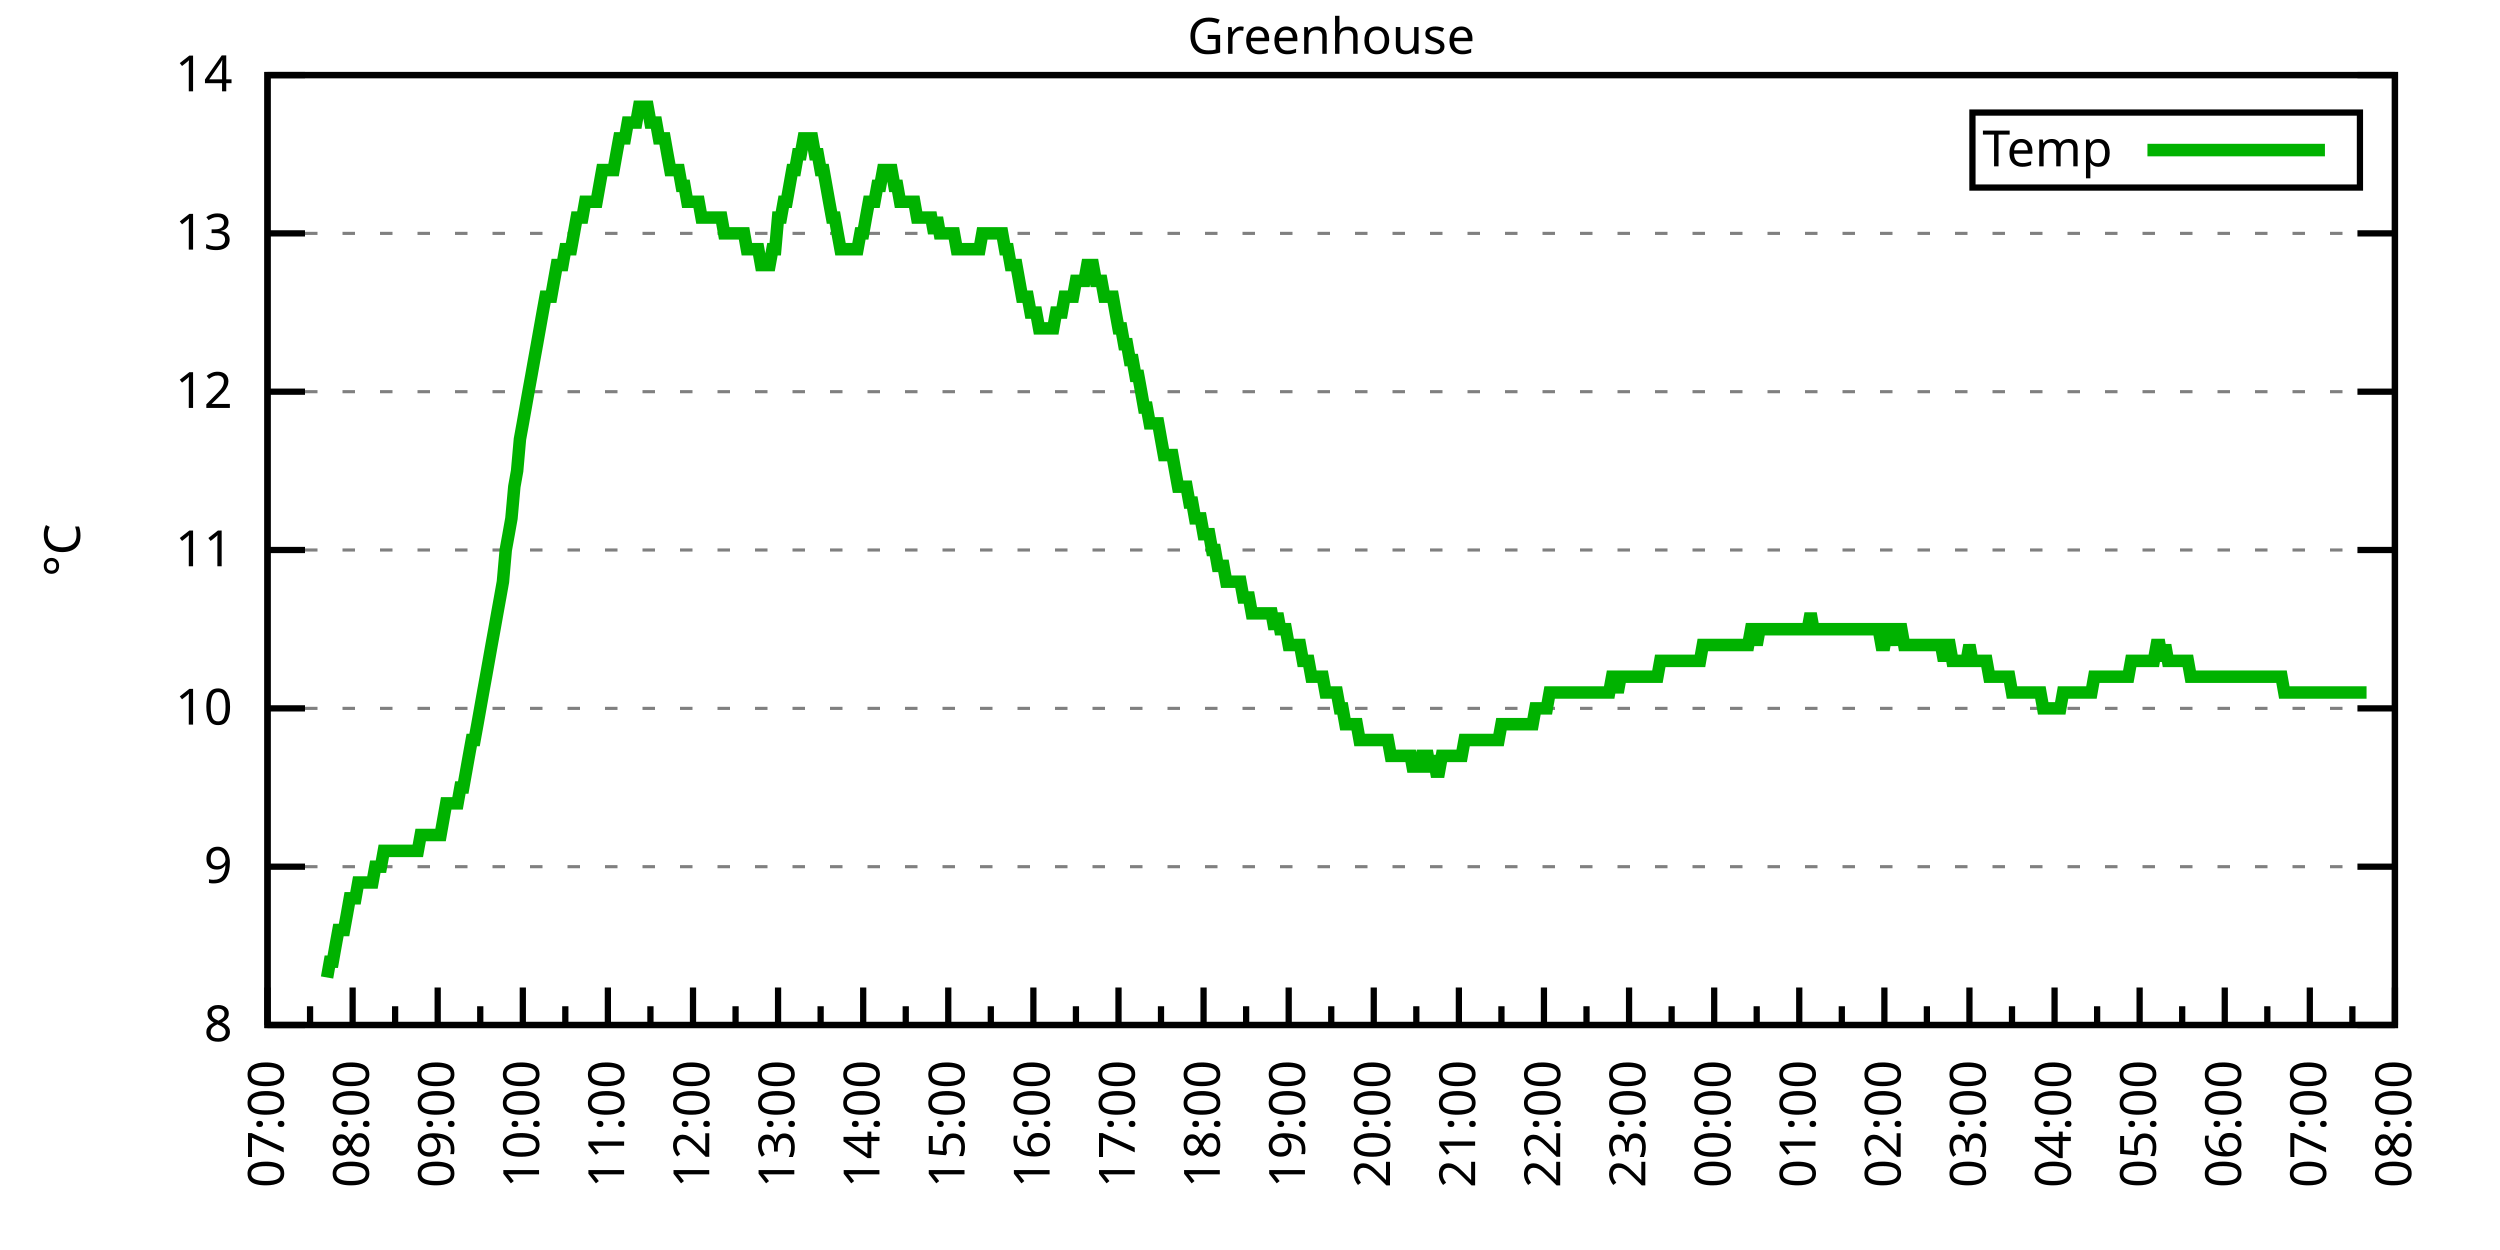
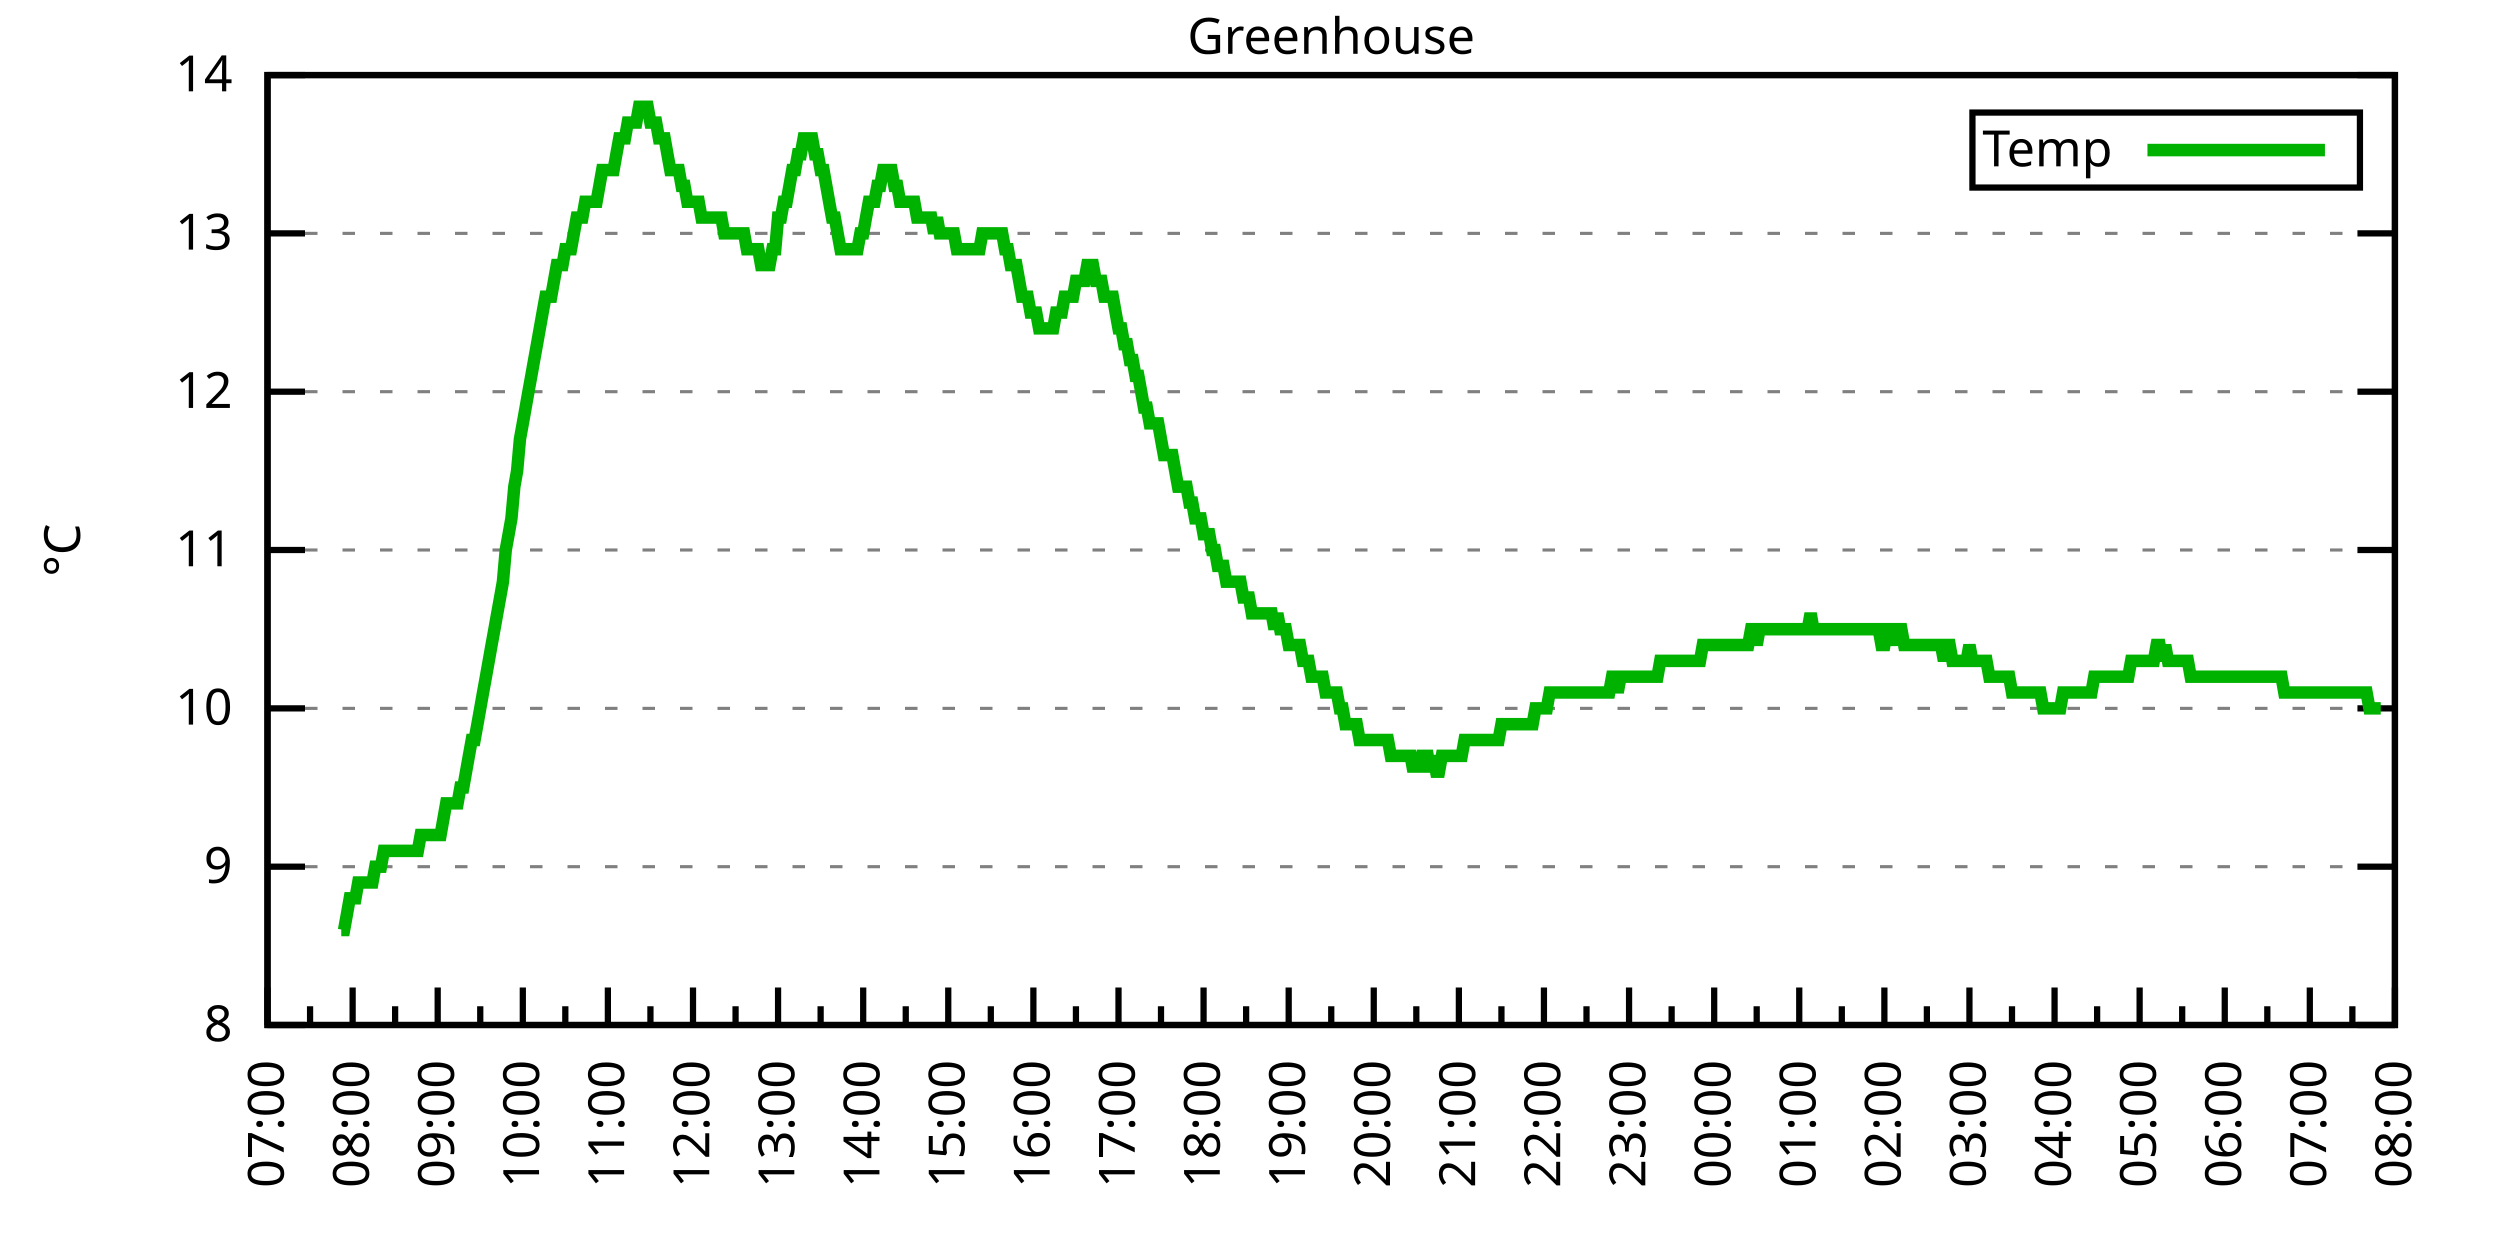
<svg xmlns="http://www.w3.org/2000/svg" xmlns:xlink="http://www.w3.org/1999/xlink" width="400" height="200" viewBox="0 0 400 200">
  <g id="gnuplot_canvas">
    <rect x="0" y="0" width="400" height="200" fill="none" />
    <defs>
      <circle id="gpDot" r="0.5" stroke-width="0.5" stroke="currentColor" />
      <path id="gpPt0" stroke-width="0.333" stroke="currentColor" d="M-1,0 h2 M0,-1 v2" />
      <path id="gpPt1" stroke-width="0.333" stroke="currentColor" d="M-1,-1 L1,1 M1,-1 L-1,1" />
      <path id="gpPt2" stroke-width="0.333" stroke="currentColor" d="M-1,0 L1,0 M0,-1 L0,1 M-1,-1 L1,1 M-1,1 L1,-1" />
      <rect id="gpPt3" stroke-width="0.333" stroke="currentColor" x="-1" y="-1" width="2" height="2" />
      <rect id="gpPt4" stroke-width="0.333" stroke="currentColor" fill="currentColor" x="-1" y="-1" width="2" height="2" />
      <circle id="gpPt5" stroke-width="0.333" stroke="currentColor" cx="0" cy="0" r="1" />
      <use xlink:href="#gpPt5" id="gpPt6" fill="currentColor" stroke="none" />
      <path id="gpPt7" stroke-width="0.333" stroke="currentColor" d="M0,-1.33 L-1.33,0.67 L1.33,0.67 z" />
      <use xlink:href="#gpPt7" id="gpPt8" fill="currentColor" stroke="none" />
      <use xlink:href="#gpPt7" id="gpPt9" stroke="currentColor" transform="rotate(180)" />
      <use xlink:href="#gpPt9" id="gpPt10" fill="currentColor" stroke="none" />
      <use xlink:href="#gpPt3" id="gpPt11" stroke="currentColor" transform="rotate(45)" />
      <use xlink:href="#gpPt11" id="gpPt12" fill="currentColor" stroke="none" />
      <path id="gpPt13" stroke-width="0.333" stroke="currentColor" d="M0,1.330 L1.265,0.411 L0.782,-1.067 L-0.782,-1.076 L-1.265,0.411 z" />
      <use xlink:href="#gpPt13" id="gpPt14" fill="currentColor" stroke="none" />
      <filter id="textbox" filterUnits="objectBoundingBox" x="0" y="0" height="1" width="1">
        <feFlood flood-color="white" flood-opacity="1" result="bgnd" />
        <feComposite in="SourceGraphic" in2="bgnd" operator="atop" />
      </filter>
      <filter id="greybox" filterUnits="objectBoundingBox" x="0" y="0" height="1" width="1">
        <feFlood flood-color="lightgrey" flood-opacity="1" result="grey" />
        <feComposite in="SourceGraphic" in2="grey" operator="atop" />
      </filter>
    </defs>
    <g fill="none" color="white" stroke="currentColor" stroke-width="1.00" stroke-linecap="butt" stroke-linejoin="miter">
</g>
    <g fill="none" color="black" stroke="currentColor" stroke-width="1.00" stroke-linecap="butt" stroke-linejoin="miter">
      <g stroke="none" shape-rendering="crispEdges">
        <polygon fill="rgb(255, 255, 255)" points="42.80,164.00 383.18,164.00 383.18,12.02 42.80,12.02 " />
      </g>
    </g>
    <g fill="none" color="black" stroke="currentColor" stroke-width="1.00" stroke-linecap="butt" stroke-linejoin="miter">
</g>
    <g fill="none" color="black" stroke="black" stroke-width="0.50" stroke-linecap="butt" stroke-linejoin="miter">
</g>
    <g fill="none" color="gray" stroke="currentColor" stroke-width="0.50" stroke-linecap="butt" stroke-linejoin="miter">
      <path stroke="gray" stroke-dasharray="2,4" class="gridline" d="M42.80,164.00 L383.19,164.00  " />
    </g>
    <g fill="none" color="gray" stroke="gray" stroke-width="1.00" stroke-linecap="butt" stroke-linejoin="miter">
</g>
    <g fill="none" color="black" stroke="currentColor" stroke-width="1.00" stroke-linecap="butt" stroke-linejoin="miter">
      <path stroke="black" d="M42.80,164.00 L48.80,164.00 M383.19,164.00 L377.19,164.00  " />
      <g transform="translate(37.20,166.60)" stroke="none" fill="black" font-family="Sans" font-size="8.00" text-anchor="end">
        <text>
          <tspan font-family="Sans"> 8</tspan>
        </text>
      </g>
    </g>
    <g fill="none" color="black" stroke="currentColor" stroke-width="1.00" stroke-linecap="butt" stroke-linejoin="miter">
</g>
    <g fill="none" color="black" stroke="black" stroke-width="0.50" stroke-linecap="butt" stroke-linejoin="miter">
</g>
    <g fill="none" color="gray" stroke="currentColor" stroke-width="0.50" stroke-linecap="butt" stroke-linejoin="miter">
      <path stroke="gray" stroke-dasharray="2,4" class="gridline" d="M42.80,138.67 L383.19,138.67  " />
    </g>
    <g fill="none" color="gray" stroke="gray" stroke-width="1.00" stroke-linecap="butt" stroke-linejoin="miter">
</g>
    <g fill="none" color="black" stroke="currentColor" stroke-width="1.00" stroke-linecap="butt" stroke-linejoin="miter">
      <path stroke="black" d="M42.80,138.67 L48.80,138.67 M383.19,138.67 L377.19,138.67  " />
      <g transform="translate(37.20,141.27)" stroke="none" fill="black" font-family="Sans" font-size="8.00" text-anchor="end">
        <text>
          <tspan font-family="Sans"> 9</tspan>
        </text>
      </g>
    </g>
    <g fill="none" color="black" stroke="currentColor" stroke-width="1.00" stroke-linecap="butt" stroke-linejoin="miter">
</g>
    <g fill="none" color="black" stroke="black" stroke-width="0.50" stroke-linecap="butt" stroke-linejoin="miter">
</g>
    <g fill="none" color="gray" stroke="currentColor" stroke-width="0.50" stroke-linecap="butt" stroke-linejoin="miter">
      <path stroke="gray" stroke-dasharray="2,4" class="gridline" d="M42.80,113.34 L383.19,113.34  " />
    </g>
    <g fill="none" color="gray" stroke="gray" stroke-width="1.00" stroke-linecap="butt" stroke-linejoin="miter">
</g>
    <g fill="none" color="black" stroke="currentColor" stroke-width="1.00" stroke-linecap="butt" stroke-linejoin="miter">
      <path stroke="black" d="M42.80,113.34 L48.80,113.34 M383.19,113.34 L377.19,113.34  " />
      <g transform="translate(37.20,115.94)" stroke="none" fill="black" font-family="Sans" font-size="8.00" text-anchor="end">
        <text>
          <tspan font-family="Sans"> 10</tspan>
        </text>
      </g>
    </g>
    <g fill="none" color="black" stroke="currentColor" stroke-width="1.00" stroke-linecap="butt" stroke-linejoin="miter">
</g>
    <g fill="none" color="black" stroke="black" stroke-width="0.50" stroke-linecap="butt" stroke-linejoin="miter">
</g>
    <g fill="none" color="gray" stroke="currentColor" stroke-width="0.50" stroke-linecap="butt" stroke-linejoin="miter">
      <path stroke="gray" stroke-dasharray="2,4" class="gridline" d="M42.80,88.00 L383.19,88.00  " />
    </g>
    <g fill="none" color="gray" stroke="gray" stroke-width="1.00" stroke-linecap="butt" stroke-linejoin="miter">
</g>
    <g fill="none" color="black" stroke="currentColor" stroke-width="1.00" stroke-linecap="butt" stroke-linejoin="miter">
      <path stroke="black" d="M42.80,88.00 L48.80,88.00 M383.19,88.00 L377.19,88.00  " />
      <g transform="translate(37.20,90.60)" stroke="none" fill="black" font-family="Sans" font-size="8.00" text-anchor="end">
        <text>
          <tspan font-family="Sans"> 11</tspan>
        </text>
      </g>
    </g>
    <g fill="none" color="black" stroke="currentColor" stroke-width="1.00" stroke-linecap="butt" stroke-linejoin="miter">
</g>
    <g fill="none" color="black" stroke="black" stroke-width="0.50" stroke-linecap="butt" stroke-linejoin="miter">
</g>
    <g fill="none" color="gray" stroke="currentColor" stroke-width="0.50" stroke-linecap="butt" stroke-linejoin="miter">
      <path stroke="gray" stroke-dasharray="2,4" class="gridline" d="M42.80,62.67 L383.19,62.67  " />
    </g>
    <g fill="none" color="gray" stroke="gray" stroke-width="1.00" stroke-linecap="butt" stroke-linejoin="miter">
</g>
    <g fill="none" color="black" stroke="currentColor" stroke-width="1.00" stroke-linecap="butt" stroke-linejoin="miter">
      <path stroke="black" d="M42.80,62.67 L48.80,62.67 M383.19,62.67 L377.19,62.67  " />
      <g transform="translate(37.20,65.27)" stroke="none" fill="black" font-family="Sans" font-size="8.00" text-anchor="end">
        <text>
          <tspan font-family="Sans"> 12</tspan>
        </text>
      </g>
    </g>
    <g fill="none" color="black" stroke="currentColor" stroke-width="1.00" stroke-linecap="butt" stroke-linejoin="miter">
</g>
    <g fill="none" color="black" stroke="black" stroke-width="0.50" stroke-linecap="butt" stroke-linejoin="miter">
</g>
    <g fill="none" color="gray" stroke="currentColor" stroke-width="0.50" stroke-linecap="butt" stroke-linejoin="miter">
      <path stroke="gray" stroke-dasharray="2,4" class="gridline" d="M42.80,37.34 L383.19,37.34  " />
    </g>
    <g fill="none" color="gray" stroke="gray" stroke-width="1.00" stroke-linecap="butt" stroke-linejoin="miter">
</g>
    <g fill="none" color="black" stroke="currentColor" stroke-width="1.00" stroke-linecap="butt" stroke-linejoin="miter">
      <path stroke="black" d="M42.80,37.34 L48.80,37.34 M383.19,37.34 L377.19,37.34  " />
      <g transform="translate(37.20,39.94)" stroke="none" fill="black" font-family="Sans" font-size="8.00" text-anchor="end">
        <text>
          <tspan font-family="Sans"> 13</tspan>
        </text>
      </g>
    </g>
    <g fill="none" color="black" stroke="currentColor" stroke-width="1.00" stroke-linecap="butt" stroke-linejoin="miter">
</g>
    <g fill="none" color="black" stroke="black" stroke-width="0.50" stroke-linecap="butt" stroke-linejoin="miter">
</g>
    <g fill="none" color="gray" stroke="currentColor" stroke-width="0.50" stroke-linecap="butt" stroke-linejoin="miter">
      <path stroke="gray" stroke-dasharray="2,4" class="gridline" d="M42.80,12.01 L383.19,12.01  " />
    </g>
    <g fill="none" color="gray" stroke="gray" stroke-width="1.00" stroke-linecap="butt" stroke-linejoin="miter">
</g>
    <g fill="none" color="black" stroke="currentColor" stroke-width="1.00" stroke-linecap="butt" stroke-linejoin="miter">
      <path stroke="black" d="M42.80,12.01 L48.80,12.01 M383.19,12.01 L377.19,12.01  " />
      <g transform="translate(37.20,14.61)" stroke="none" fill="black" font-family="Sans" font-size="8.00" text-anchor="end">
        <text>
          <tspan font-family="Sans"> 14</tspan>
        </text>
      </g>
    </g>
    <g fill="none" color="black" stroke="currentColor" stroke-width="1.00" stroke-linecap="butt" stroke-linejoin="miter">
      <path stroke="black" d="M42.80,164.00 L42.80,158.00  " />
      <g transform="translate(45.40,169.60) rotate(270)" stroke="none" fill="black" font-family="Sans" font-size="8.00" text-anchor="end">
        <text>
          <tspan font-family="Sans">07:00</tspan>
        </text>
      </g>
    </g>
    <g fill="none" color="black" stroke="currentColor" stroke-width="1.00" stroke-linecap="butt" stroke-linejoin="miter">
      <path stroke="black" d="M49.61,164.00 L49.61,161.00 M56.42,164.00 L56.42,158.00  " />
      <g transform="translate(59.02,169.60) rotate(270)" stroke="none" fill="black" font-family="Sans" font-size="8.00" text-anchor="end">
        <text>
          <tspan font-family="Sans">08:00</tspan>
        </text>
      </g>
    </g>
    <g fill="none" color="black" stroke="currentColor" stroke-width="1.00" stroke-linecap="butt" stroke-linejoin="miter">
      <path stroke="black" d="M63.22,164.00 L63.22,161.00 M70.03,164.00 L70.03,158.00  " />
      <g transform="translate(72.63,169.60) rotate(270)" stroke="none" fill="black" font-family="Sans" font-size="8.00" text-anchor="end">
        <text>
          <tspan font-family="Sans">09:00</tspan>
        </text>
      </g>
    </g>
    <g fill="none" color="black" stroke="currentColor" stroke-width="1.00" stroke-linecap="butt" stroke-linejoin="miter">
      <path stroke="black" d="M76.84,164.00 L76.84,161.00 M83.65,164.00 L83.65,158.00  " />
      <g transform="translate(86.25,169.60) rotate(270)" stroke="none" fill="black" font-family="Sans" font-size="8.00" text-anchor="end">
        <text>
          <tspan font-family="Sans">10:00</tspan>
        </text>
      </g>
    </g>
    <g fill="none" color="black" stroke="currentColor" stroke-width="1.00" stroke-linecap="butt" stroke-linejoin="miter">
      <path stroke="black" d="M90.45,164.00 L90.45,161.00 M97.26,164.00 L97.26,158.00  " />
      <g transform="translate(99.86,169.60) rotate(270)" stroke="none" fill="black" font-family="Sans" font-size="8.00" text-anchor="end">
        <text>
          <tspan font-family="Sans">11:00</tspan>
        </text>
      </g>
    </g>
    <g fill="none" color="black" stroke="currentColor" stroke-width="1.00" stroke-linecap="butt" stroke-linejoin="miter">
      <path stroke="black" d="M104.07,164.00 L104.07,161.00 M110.88,164.00 L110.88,158.00  " />
      <g transform="translate(113.48,169.60) rotate(270)" stroke="none" fill="black" font-family="Sans" font-size="8.00" text-anchor="end">
        <text>
          <tspan font-family="Sans">12:00</tspan>
        </text>
      </g>
    </g>
    <g fill="none" color="black" stroke="currentColor" stroke-width="1.00" stroke-linecap="butt" stroke-linejoin="miter">
      <path stroke="black" d="M117.69,164.00 L117.69,161.00 M124.49,164.00 L124.49,158.00  " />
      <g transform="translate(127.09,169.60) rotate(270)" stroke="none" fill="black" font-family="Sans" font-size="8.00" text-anchor="end">
        <text>
          <tspan font-family="Sans">13:00</tspan>
        </text>
      </g>
    </g>
    <g fill="none" color="black" stroke="currentColor" stroke-width="1.00" stroke-linecap="butt" stroke-linejoin="miter">
      <path stroke="black" d="M131.30,164.00 L131.30,161.00 M138.11,164.00 L138.11,158.00  " />
      <g transform="translate(140.71,169.60) rotate(270)" stroke="none" fill="black" font-family="Sans" font-size="8.00" text-anchor="end">
        <text>
          <tspan font-family="Sans">14:00</tspan>
        </text>
      </g>
    </g>
    <g fill="none" color="black" stroke="currentColor" stroke-width="1.00" stroke-linecap="butt" stroke-linejoin="miter">
      <path stroke="black" d="M144.92,164.00 L144.92,161.00 M151.72,164.00 L151.72,158.00  " />
      <g transform="translate(154.32,169.60) rotate(270)" stroke="none" fill="black" font-family="Sans" font-size="8.00" text-anchor="end">
        <text>
          <tspan font-family="Sans">15:00</tspan>
        </text>
      </g>
    </g>
    <g fill="none" color="black" stroke="currentColor" stroke-width="1.00" stroke-linecap="butt" stroke-linejoin="miter">
      <path stroke="black" d="M158.53,164.00 L158.53,161.00 M165.34,164.00 L165.34,158.00  " />
      <g transform="translate(167.94,169.60) rotate(270)" stroke="none" fill="black" font-family="Sans" font-size="8.00" text-anchor="end">
        <text>
          <tspan font-family="Sans">16:00</tspan>
        </text>
      </g>
    </g>
    <g fill="none" color="black" stroke="currentColor" stroke-width="1.00" stroke-linecap="butt" stroke-linejoin="miter">
      <path stroke="black" d="M172.15,164.00 L172.15,161.00 M178.96,164.00 L178.96,158.00  " />
      <g transform="translate(181.56,169.60) rotate(270)" stroke="none" fill="black" font-family="Sans" font-size="8.00" text-anchor="end">
        <text>
          <tspan font-family="Sans">17:00</tspan>
        </text>
      </g>
    </g>
    <g fill="none" color="black" stroke="currentColor" stroke-width="1.00" stroke-linecap="butt" stroke-linejoin="miter">
      <path stroke="black" d="M185.76,164.00 L185.76,161.00 M192.57,164.00 L192.57,158.00  " />
      <g transform="translate(195.17,169.60) rotate(270)" stroke="none" fill="black" font-family="Sans" font-size="8.00" text-anchor="end">
        <text>
          <tspan font-family="Sans">18:00</tspan>
        </text>
      </g>
    </g>
    <g fill="none" color="black" stroke="currentColor" stroke-width="1.00" stroke-linecap="butt" stroke-linejoin="miter">
      <path stroke="black" d="M199.38,164.00 L199.38,161.00 M206.19,164.00 L206.19,158.00  " />
      <g transform="translate(208.79,169.60) rotate(270)" stroke="none" fill="black" font-family="Sans" font-size="8.00" text-anchor="end">
        <text>
          <tspan font-family="Sans">19:00</tspan>
        </text>
      </g>
    </g>
    <g fill="none" color="black" stroke="currentColor" stroke-width="1.00" stroke-linecap="butt" stroke-linejoin="miter">
      <path stroke="black" d="M213.00,164.00 L213.00,161.00 M219.80,164.00 L219.80,158.00  " />
      <g transform="translate(222.40,169.60) rotate(270)" stroke="none" fill="black" font-family="Sans" font-size="8.00" text-anchor="end">
        <text>
          <tspan font-family="Sans">20:00</tspan>
        </text>
      </g>
    </g>
    <g fill="none" color="black" stroke="currentColor" stroke-width="1.00" stroke-linecap="butt" stroke-linejoin="miter">
      <path stroke="black" d="M226.61,164.00 L226.61,161.00 M233.42,164.00 L233.42,158.00  " />
      <g transform="translate(236.02,169.60) rotate(270)" stroke="none" fill="black" font-family="Sans" font-size="8.00" text-anchor="end">
        <text>
          <tspan font-family="Sans">21:00</tspan>
        </text>
      </g>
    </g>
    <g fill="none" color="black" stroke="currentColor" stroke-width="1.00" stroke-linecap="butt" stroke-linejoin="miter">
      <path stroke="black" d="M240.23,164.00 L240.23,161.00 M247.03,164.00 L247.03,158.00  " />
      <g transform="translate(249.63,169.60) rotate(270)" stroke="none" fill="black" font-family="Sans" font-size="8.00" text-anchor="end">
        <text>
          <tspan font-family="Sans">22:00</tspan>
        </text>
      </g>
    </g>
    <g fill="none" color="black" stroke="currentColor" stroke-width="1.00" stroke-linecap="butt" stroke-linejoin="miter">
      <path stroke="black" d="M253.84,164.00 L253.84,161.00 M260.65,164.00 L260.65,158.00  " />
      <g transform="translate(263.25,169.60) rotate(270)" stroke="none" fill="black" font-family="Sans" font-size="8.00" text-anchor="end">
        <text>
          <tspan font-family="Sans">23:00</tspan>
        </text>
      </g>
    </g>
    <g fill="none" color="black" stroke="currentColor" stroke-width="1.00" stroke-linecap="butt" stroke-linejoin="miter">
      <path stroke="black" d="M267.46,164.00 L267.46,161.00 M274.27,164.00 L274.27,158.00  " />
      <g transform="translate(276.87,169.60) rotate(270)" stroke="none" fill="black" font-family="Sans" font-size="8.00" text-anchor="end">
        <text>
          <tspan font-family="Sans">00:00</tspan>
        </text>
      </g>
    </g>
    <g fill="none" color="black" stroke="currentColor" stroke-width="1.00" stroke-linecap="butt" stroke-linejoin="miter">
      <path stroke="black" d="M281.07,164.00 L281.07,161.00 M287.88,164.00 L287.88,158.00  " />
      <g transform="translate(290.48,169.60) rotate(270)" stroke="none" fill="black" font-family="Sans" font-size="8.00" text-anchor="end">
        <text>
          <tspan font-family="Sans">01:00</tspan>
        </text>
      </g>
    </g>
    <g fill="none" color="black" stroke="currentColor" stroke-width="1.00" stroke-linecap="butt" stroke-linejoin="miter">
      <path stroke="black" d="M294.69,164.00 L294.69,161.00 M301.50,164.00 L301.50,158.00  " />
      <g transform="translate(304.10,169.60) rotate(270)" stroke="none" fill="black" font-family="Sans" font-size="8.00" text-anchor="end">
        <text>
          <tspan font-family="Sans">02:00</tspan>
        </text>
      </g>
    </g>
    <g fill="none" color="black" stroke="currentColor" stroke-width="1.00" stroke-linecap="butt" stroke-linejoin="miter">
      <path stroke="black" d="M308.30,164.00 L308.30,161.00 M315.11,164.00 L315.11,158.00  " />
      <g transform="translate(317.71,169.60) rotate(270)" stroke="none" fill="black" font-family="Sans" font-size="8.00" text-anchor="end">
        <text>
          <tspan font-family="Sans">03:00</tspan>
        </text>
      </g>
    </g>
    <g fill="none" color="black" stroke="currentColor" stroke-width="1.00" stroke-linecap="butt" stroke-linejoin="miter">
      <path stroke="black" d="M321.92,164.00 L321.92,161.00 M328.73,164.00 L328.73,158.00  " />
      <g transform="translate(331.33,169.60) rotate(270)" stroke="none" fill="black" font-family="Sans" font-size="8.00" text-anchor="end">
        <text>
          <tspan font-family="Sans">04:00</tspan>
        </text>
      </g>
    </g>
    <g fill="none" color="black" stroke="currentColor" stroke-width="1.00" stroke-linecap="butt" stroke-linejoin="miter">
      <path stroke="black" d="M335.54,164.00 L335.54,161.00 M342.34,164.00 L342.34,158.00  " />
      <g transform="translate(344.94,169.60) rotate(270)" stroke="none" fill="black" font-family="Sans" font-size="8.00" text-anchor="end">
        <text>
          <tspan font-family="Sans">05:00</tspan>
        </text>
      </g>
    </g>
    <g fill="none" color="black" stroke="currentColor" stroke-width="1.00" stroke-linecap="butt" stroke-linejoin="miter">
      <path stroke="black" d="M349.15,164.00 L349.15,161.00 M355.96,164.00 L355.96,158.00  " />
      <g transform="translate(358.56,169.60) rotate(270)" stroke="none" fill="black" font-family="Sans" font-size="8.00" text-anchor="end">
        <text>
          <tspan font-family="Sans">06:00</tspan>
        </text>
      </g>
    </g>
    <g fill="none" color="black" stroke="currentColor" stroke-width="1.00" stroke-linecap="butt" stroke-linejoin="miter">
      <path stroke="black" d="M362.77,164.00 L362.77,161.00 M369.57,164.00 L369.57,158.00  " />
      <g transform="translate(372.17,169.60) rotate(270)" stroke="none" fill="black" font-family="Sans" font-size="8.00" text-anchor="end">
        <text>
          <tspan font-family="Sans">07:00</tspan>
        </text>
      </g>
    </g>
    <g fill="none" color="black" stroke="currentColor" stroke-width="1.00" stroke-linecap="butt" stroke-linejoin="miter">
      <path stroke="black" d="M376.38,164.00 L376.38,161.00 M383.19,164.00 L383.19,158.00  " />
      <g transform="translate(385.79,169.60) rotate(270)" stroke="none" fill="black" font-family="Sans" font-size="8.00" text-anchor="end">
        <text>
          <tspan font-family="Sans">08:00</tspan>
        </text>
      </g>
    </g>
    <g fill="none" color="black" stroke="currentColor" stroke-width="1.00" stroke-linecap="butt" stroke-linejoin="miter">
</g>
    <g fill="none" color="black" stroke="currentColor" stroke-width="1.00" stroke-linecap="butt" stroke-linejoin="miter">
      <path stroke="black" d="M42.80,12.01 L42.80,164.00 L383.19,164.00 L383.19,12.01 L42.80,12.01 Z  " />
    </g>
    <g fill="none" color="black" stroke="currentColor" stroke-width="1.00" stroke-linecap="butt" stroke-linejoin="miter">
      <g transform="translate(12.80,88.01) rotate(270)" stroke="none" fill="black" font-family="Sans" font-size="8.00" text-anchor="middle">
        <text>
          <tspan font-family="Sans">°C</tspan>
        </text>
      </g>
    </g>
    <g fill="none" color="black" stroke="currentColor" stroke-width="1.00" stroke-linecap="butt" stroke-linejoin="miter">
</g>
    <g fill="none" color="black" stroke="currentColor" stroke-width="1.00" stroke-linecap="butt" stroke-linejoin="miter">
      <path stroke="black" d="M315.59,30.01 L315.59,18.01 L377.59,18.01 L377.59,30.01 L315.59,30.01 Z  " />
    </g>
    <g id="Greenhouse_plot_1">
      <g fill="none" color="white" stroke="black" stroke-width="2.00" stroke-linecap="butt" stroke-linejoin="miter">
</g>
      <g fill="none" color="black" stroke="currentColor" stroke-width="2.00" stroke-linecap="butt" stroke-linejoin="miter">
        <g transform="translate(337.99,26.61)" stroke="none" fill="black" font-family="Sans" font-size="8.00" text-anchor="end">
          <text>
            <tspan font-family="Sans">Temp</tspan>
          </text>
        </g>
      </g>
      <g fill="none" color="black" stroke="currentColor" stroke-width="2.00" stroke-linecap="butt" stroke-linejoin="miter">
-         <path stroke="rgb(  0, 178,   0)" d="M343.59,24.01 L371.99,24.01 M52.33,156.40 L52.78,153.87 L53.24,153.87 L53.69,151.33 L54.15,148.80 L54.60,148.80   L55.05,148.80 L55.51,146.27 L55.96,143.73 L56.42,143.73 L56.87,143.73 L57.32,141.20 L57.78,141.20 L58.23,141.20   L58.68,141.20 L59.14,141.20 L59.59,141.20 L60.05,138.67 L60.50,138.67 L60.95,138.67 L61.41,136.14 L61.86,136.14   L62.32,136.14 L62.77,136.14 L63.22,136.14 L63.68,136.14 L64.13,136.14 L64.58,136.14 L65.04,136.14 L65.49,136.14   L65.95,136.14 L66.40,136.14 L66.85,136.14 L67.31,133.60 L67.76,133.60 L68.22,133.60 L68.67,133.60 L69.12,133.60   L69.58,133.60 L70.03,133.60 L70.49,133.60 L70.94,131.07 L71.39,128.54 L71.85,128.54 L72.30,128.54 L72.75,128.54   L73.21,128.54 L73.66,126.00 L74.12,126.00 L74.57,123.47 L75.02,120.94 L75.48,118.40 L75.93,118.40 L76.39,115.87   L76.84,113.34 L77.29,110.80 L77.75,108.27 L78.20,105.74 L78.65,103.20 L79.11,100.67 L79.56,98.14 L80.02,95.60   L80.47,93.07 L80.92,88.00 L81.38,85.47 L81.83,82.94 L82.29,77.87 L82.74,75.34 L83.19,70.27 L83.65,67.74   L84.10,65.21 L84.55,62.67 L85.01,60.14 L85.46,57.61 L85.92,55.07 L86.37,52.54 L86.82,50.01 L87.28,47.47   L87.73,47.47 L88.19,47.47 L88.64,44.94 L89.09,42.41 L89.55,42.41 L90.00,42.41 L90.45,39.87 L90.91,39.87   L91.36,39.87 L91.82,37.34 L92.27,34.81 L92.72,34.81 L93.18,34.81 L93.63,32.28 L94.09,32.28 L94.54,32.28   L94.99,32.28 L95.45,32.28 L95.90,29.74 L96.35,27.21 L96.81,27.21 L97.26,27.21 L97.72,27.21 L98.17,27.21   L98.62,24.68 L99.08,22.14 L99.53,22.14 L99.99,22.14 L100.44,19.61 L100.89,19.61 L101.35,19.61 L101.80,19.61   L102.25,17.08 L102.71,17.08 L103.16,17.08 L103.62,17.08 L104.07,19.61 L104.52,19.61 L104.98,19.61 L105.43,22.14   L105.89,22.14 L106.34,22.14 L106.79,24.68 L107.25,27.21 L107.70,27.21 L108.15,27.21 L108.61,27.21 L109.06,29.74   L109.52,29.74 L109.97,32.28 L110.42,32.28 L110.88,32.28 L111.33,32.28 L111.79,32.28 L112.24,34.81 L112.69,34.81   L113.15,34.81 L113.60,34.81 L114.05,34.81 L114.51,34.81 L114.96,34.81 L115.42,34.81 L115.87,37.34 L116.32,37.34   L116.78,37.34 L117.23,37.34 L117.69,37.34 L118.14,37.34 L118.59,37.34 L119.05,37.34 L119.50,39.87 L119.96,39.87   L120.41,39.87 L120.86,39.87 L121.32,39.87 L121.77,42.41 L122.22,42.41 L122.68,42.41 L123.13,42.41 L123.59,39.87   L124.04,39.87 L124.49,34.81 L124.95,34.81 L125.40,32.28 L125.86,32.28 L126.31,29.74 L126.76,27.21 L127.22,27.21   L127.67,24.68 L128.12,24.68 L128.58,22.14 L129.03,22.14 L129.49,22.14 L129.94,22.14 L130.39,24.68 L130.85,24.68   L131.30,27.21 L131.76,27.21 L132.21,29.74 L132.66,32.28 L133.12,34.81 L133.57,34.81 L134.02,37.34 L134.48,39.87   L134.93,39.87 L135.39,39.87 L135.84,39.87 L136.29,39.87 L136.75,39.87 L137.20,39.87 L137.66,37.34 L138.11,37.34   L138.56,34.81 L139.02,32.28 L139.47,32.28 L139.92,32.28 L140.38,29.74 L140.83,29.74 L141.29,27.21 L141.74,27.21   L142.19,27.21 L142.65,27.21 L143.10,29.74 L143.56,29.74 L144.01,32.28 L144.46,32.28 L144.92,32.28 L145.37,32.28   L145.82,32.28 L146.28,32.28 L146.73,34.81 L147.19,34.81 L147.64,34.81 L148.09,34.81 L148.55,34.81 L149.00,34.81   L149.46,37.34 L149.91,34.81 L150.36,37.34 L150.82,37.34 L151.27,37.34 L151.72,37.34 L152.18,37.34 L152.63,37.34   L153.09,39.87 L153.54,39.87 L153.99,39.87 L154.45,39.87 L154.90,39.87 L155.36,39.87 L155.81,39.87 L156.26,39.87   L156.72,39.87 L157.17,37.34 L157.62,37.34 L158.08,37.34 L158.53,37.34 L158.99,37.34 L159.44,37.34 L159.89,37.34   L160.35,37.34 L160.80,39.87 L161.26,39.87 L161.71,42.41 L162.16,42.41 L162.62,42.41 L163.07,44.94 L163.52,47.47   L163.98,47.47 L164.43,47.47 L164.89,50.01 L165.34,50.01 L165.79,50.01 L166.25,52.54 L166.70,52.54 L167.16,52.54   L167.61,52.54 L168.06,52.54 L168.52,52.54 L168.97,50.01 L169.43,50.01 L169.88,50.01 L170.33,47.47 L170.79,47.47   L171.24,47.47 L171.69,47.47 L172.15,44.94 L172.60,44.94 L173.06,44.94 L173.51,44.94 L173.96,42.41 L174.42,42.41   L174.87,42.41 L175.33,44.94 L175.78,44.94 L176.23,44.94 L176.69,47.47 L177.14,47.47 L177.59,47.47 L178.05,47.47   L178.50,50.01 L178.96,52.54 L179.41,52.54 L179.86,55.07 L180.32,55.07 L180.77,57.61 L181.23,57.61 L181.68,60.14   L182.13,60.14 L182.59,62.67 L183.04,65.21 L183.49,65.21 L183.95,67.74 L184.40,67.74 L184.86,67.74 L185.31,67.74   L185.76,70.27 L186.22,72.81 L186.67,72.81 L187.13,72.81 L187.58,72.81 L188.03,75.34 L188.49,77.87 L188.94,77.87   L189.39,77.87 L189.85,77.87 L190.30,80.41 L190.76,80.41 L191.21,82.94 L191.66,82.94 L192.12,82.94 L192.57,85.47   L193.03,85.47 L193.48,85.47 L193.93,88.00 L194.39,88.00 L194.84,90.54 L195.29,90.54 L195.75,90.54 L196.20,93.07   L196.66,93.07 L197.11,93.07 L197.56,93.07 L198.02,93.07 L198.47,93.07 L198.93,95.60 L199.38,95.60 L199.83,95.60   L200.29,98.14 L200.74,98.14 L201.19,98.14 L201.65,98.14 L202.10,98.14 L202.56,98.14 L203.01,98.14 L203.46,98.14   L203.92,100.67 L204.37,98.14 L204.83,100.67 L205.28,100.67 L205.73,100.67 L206.19,103.20 L206.64,103.20 L207.09,103.20   L207.55,103.20 L208.00,103.20 L208.46,105.74 L208.91,105.74 L209.36,105.74 L209.82,108.27 L210.27,108.27 L210.73,108.27   L211.18,108.27 L211.63,108.27 L212.09,110.80 L212.54,110.80 L213.00,110.80 L213.45,110.80 L213.90,110.80 L214.36,113.34   L214.81,113.34 L215.26,115.87 L215.72,115.87 L216.17,115.87 L216.63,115.87 L217.08,115.87 L217.53,118.40 L217.99,118.40   L218.44,118.40 L218.90,118.40 L219.35,118.40 L219.80,118.40 L220.26,118.40 L220.71,118.40 L221.16,118.40 L221.62,118.40   L222.07,118.40 L222.53,120.94 L222.98,120.94 L223.43,120.94 L223.89,120.94 L224.34,120.94 L224.80,120.94 L225.25,120.94   L225.70,120.94 L226.16,123.47 L226.61,120.94 L227.06,123.47 L227.52,120.94 L227.97,120.94 L228.43,120.94 L228.88,123.47   L229.33,120.94 L229.79,123.47 L230.24,123.47 L230.70,120.94 L231.15,120.94 L231.60,120.94 L232.06,120.94 L232.51,120.94   L232.96,120.94 L233.42,120.94 L233.87,120.94 L234.33,118.40 L234.78,118.40 L235.23,118.40 L235.69,118.40 L236.14,118.40   L236.60,118.40 L237.05,118.40 L237.50,118.40 L237.96,118.40 L238.41,118.40 L238.86,118.40 L239.32,118.40 L239.77,118.40   L240.23,115.87 L240.68,115.87 L241.13,115.87 L241.59,115.87 L242.04,115.87 L242.50,115.87 L242.95,115.87 L243.40,115.87   L243.86,115.87 L244.31,115.87 L244.76,115.87 L245.22,115.87 L245.67,113.34 L246.13,113.34 L246.58,113.34 L247.03,113.34   L247.49,113.34 L247.94,110.80 L248.40,110.80 L248.85,110.80 L249.30,110.80 L249.76,110.80 L250.21,110.80 L250.66,110.80   L251.12,110.80 L251.57,110.80 L252.03,110.80 L252.48,110.80 L252.93,110.80 L253.39,110.80 L253.84,110.80 L254.30,110.80   L254.75,110.80 L255.20,110.80 L255.66,110.80 L256.11,110.80 L256.56,110.80 L257.02,110.80 L257.47,110.80 L257.93,108.27   L258.38,108.27 L258.83,110.80 L259.29,108.27 L259.74,108.27 L260.20,108.27 L260.65,108.27 L261.10,108.27 L261.56,108.27   L262.01,108.27 L262.47,108.27 L262.92,108.27 L263.37,108.27 L263.83,108.27 L264.28,108.27 L264.73,108.27 L265.19,108.27   L265.64,105.74 L266.10,105.74 L266.55,105.74 L267.00,105.74 L267.46,105.74 L267.91,105.74 L268.37,105.74 L268.82,105.74   L269.27,105.74 L269.73,105.74 L270.18,105.74 L270.63,105.74 L271.09,105.74 L271.54,105.74 L272.00,105.74 L272.45,103.20   L272.90,103.20 L273.36,103.20 L273.81,103.20 L274.27,103.20 L274.72,103.20 L275.17,103.20 L275.63,103.20 L276.08,103.20   L276.53,103.20 L276.99,103.20 L277.44,103.20 L277.90,103.20 L278.35,103.20 L278.80,103.20 L279.26,103.20 L279.71,103.20   L280.17,100.67 L280.62,100.67 L281.07,103.20 L281.53,100.67 L281.98,100.67 L282.43,100.67 L282.89,100.67 L283.34,100.67   L283.80,100.67 L284.25,100.67 L284.70,100.67 L285.16,100.67 L285.61,100.67 L286.07,100.67 L286.52,100.67 L286.97,100.67   L287.43,100.67 L287.88,100.67 L288.33,100.67 L288.79,100.67 L289.24,100.67 L289.70,98.14 L290.15,100.67 L290.60,100.67   L291.06,100.67 L291.51,100.67 L291.97,100.67 L292.42,100.67 L292.87,100.67 L293.33,100.67 L293.78,100.67 L294.23,100.67   L294.69,100.67 L295.14,100.67 L295.60,100.67 L296.05,100.67 L296.50,100.67 L296.96,100.67 L297.41,100.67 L297.87,100.67   L298.32,100.67 L298.77,100.67 L299.23,100.67 L299.68,100.67 L300.13,100.67 L300.59,100.67 L301.04,103.20 L301.50,103.20   L301.95,100.67 L302.40,100.67 L302.86,103.20 L303.31,100.67 L303.77,100.67 L304.22,100.67 L304.67,103.20 L305.13,103.20   L305.58,103.20 L306.03,103.20 L306.49,103.20 L306.94,103.20 L307.40,103.20 L307.85,103.20 L308.30,103.20 L308.76,103.20   L309.21,103.20 L309.67,103.20 L310.12,103.20 L310.57,103.20 L311.03,105.74 L311.48,103.20 L311.94,103.20 L312.39,105.74   L312.84,105.74 L313.30,105.74 L313.75,105.74 L314.20,105.74 L314.66,105.74 L315.11,103.20 L315.57,105.74 L316.02,105.74   L316.47,105.74 L316.93,105.74 L317.38,105.74 L317.84,105.74 L318.29,108.27 L318.74,108.27 L319.20,108.27 L319.65,108.27   L320.10,108.27 L320.56,108.27 L321.01,108.27 L321.47,108.27 L321.92,110.80 L322.37,110.80 L322.83,110.80 L323.28,110.80   L323.74,110.80 L324.19,110.80 L324.64,110.80 L325.10,110.80 L325.55,110.80 L326.00,110.80 L326.46,110.80 L326.91,113.34   L327.37,113.34 L327.82,113.34 L328.27,113.34 L328.73,113.34 L329.18,113.34 L329.64,113.34 L330.09,110.80 L330.54,110.80   L331.00,110.80 L331.45,110.80 L331.90,110.80 L332.36,110.80 L332.81,110.80 L333.27,110.80 L333.72,110.80 L334.17,110.80   L334.63,110.80 L335.08,108.27 L335.54,108.27 L335.99,108.27 L336.44,108.27 L336.90,108.27 L337.35,108.27 L337.80,108.27   L338.26,108.27 L338.71,108.27 L339.17,108.27 L339.62,108.27 L340.07,108.27 L340.53,108.27 L340.98,105.74 L341.44,105.74   L341.89,105.74 L342.34,105.74 L342.80,105.74 L343.25,105.74 L343.70,105.74 L344.16,105.74 L344.61,105.74 L345.07,103.20   L345.52,103.20 L345.97,105.74 L346.43,103.20 L346.88,105.74 L347.34,105.74 L347.79,105.74 L348.24,105.74 L348.70,105.74   L349.15,105.74 L349.60,105.74 L350.06,105.74 L350.51,108.27 L350.97,108.27 L351.42,108.27 L351.87,108.27 L352.33,108.27   L352.78,108.27 L353.24,108.27 L353.69,108.27 L354.14,108.27 L354.60,108.27 L355.05,108.27 L355.50,108.27 L355.96,108.27   L356.41,108.27 L356.87,108.27 L357.32,108.27 L357.77,108.27 L358.23,108.27 L358.68,108.27 L359.14,108.27 L359.59,108.27   L360.04,108.27 L360.50,108.27 L360.95,108.27 L361.41,108.27 L361.86,108.27 L362.31,108.27 L362.77,108.27 L363.22,108.27   L363.67,108.27 L364.13,108.27 L364.58,108.27 L365.04,108.27 L365.49,110.80 L365.94,110.80 L366.40,110.80 L366.85,110.80   L367.31,110.80 L367.76,110.80 L368.21,110.80 L368.67,110.80 L369.12,110.80 L369.57,110.80 L370.03,110.80 L370.48,110.80   L370.94,110.80 L371.39,110.80 L371.84,110.80 L372.30,110.80 L372.75,110.80 L373.21,110.80 L373.66,110.80 L374.11,110.80   L374.57,110.80 L375.02,110.80 L375.47,110.80 L375.93,110.80 L376.38,110.80 L376.84,110.80 L377.29,110.80 L377.74,110.80   L378.20,110.80 L378.65,110.80  " />
+         <path stroke="rgb(  0, 178,   0)" d="M343.59,24.01 L371.99,24.01 M54.60,148.80 L55.05,148.80 L55.51,146.27 L55.96,143.73 L56.42,143.73 L56.87,143.73   L57.32,141.20 L57.78,141.20 L58.23,141.20 L58.68,141.20 L59.14,141.20 L59.59,141.20 L60.05,138.67 L60.50,138.67   L60.95,138.67 L61.41,136.14 L61.86,136.14 L62.32,136.14 L62.77,136.14 L63.22,136.14 L63.68,136.14 L64.13,136.14   L64.58,136.14 L65.04,136.14 L65.49,136.14 L65.95,136.14 L66.40,136.14 L66.85,136.14 L67.31,133.60 L67.76,133.60   L68.22,133.60 L68.67,133.60 L69.12,133.60 L69.58,133.60 L70.03,133.60 L70.49,133.60 L70.94,131.07 L71.39,128.54   L71.85,128.54 L72.30,128.54 L72.75,128.54 L73.21,128.54 L73.66,126.00 L74.12,126.00 L74.57,123.47 L75.02,120.94   L75.48,118.40 L75.93,118.40 L76.39,115.87 L76.84,113.34 L77.29,110.80 L77.75,108.27 L78.20,105.74 L78.65,103.20   L79.11,100.67 L79.56,98.14 L80.02,95.60 L80.47,93.07 L80.92,88.00 L81.38,85.47 L81.83,82.94 L82.29,77.87   L82.74,75.34 L83.19,70.27 L83.65,67.74 L84.10,65.21 L84.55,62.67 L85.01,60.14 L85.46,57.61 L85.92,55.07   L86.37,52.54 L86.82,50.01 L87.28,47.47 L87.73,47.47 L88.19,47.47 L88.64,44.94 L89.09,42.41 L89.55,42.41   L90.00,42.41 L90.45,39.87 L90.91,39.87 L91.36,39.87 L91.82,37.34 L92.27,34.81 L92.72,34.81 L93.18,34.81   L93.63,32.28 L94.09,32.28 L94.54,32.28 L94.99,32.28 L95.45,32.28 L95.90,29.74 L96.35,27.21 L96.81,27.21   L97.26,27.21 L97.72,27.21 L98.17,27.21 L98.62,24.68 L99.08,22.14 L99.53,22.14 L99.99,22.14 L100.44,19.61   L100.89,19.61 L101.35,19.61 L101.80,19.61 L102.25,17.08 L102.71,17.08 L103.16,17.08 L103.62,17.08 L104.07,19.61   L104.52,19.61 L104.98,19.61 L105.43,22.14 L105.89,22.14 L106.34,22.14 L106.79,24.68 L107.25,27.21 L107.70,27.21   L108.15,27.21 L108.61,27.21 L109.06,29.74 L109.52,29.74 L109.97,32.28 L110.42,32.28 L110.88,32.28 L111.33,32.28   L111.79,32.28 L112.24,34.81 L112.69,34.81 L113.15,34.81 L113.60,34.81 L114.05,34.81 L114.51,34.81 L114.96,34.81   L115.42,34.81 L115.87,37.34 L116.32,37.34 L116.78,37.34 L117.23,37.34 L117.69,37.34 L118.14,37.34 L118.59,37.34   L119.05,37.34 L119.50,39.87 L119.96,39.87 L120.41,39.87 L120.86,39.87 L121.32,39.87 L121.77,42.41 L122.22,42.41   L122.68,42.41 L123.13,42.41 L123.59,39.87 L124.04,39.87 L124.49,34.81 L124.95,34.81 L125.40,32.28 L125.86,32.28   L126.31,29.74 L126.76,27.21 L127.22,27.21 L127.67,24.68 L128.12,24.68 L128.58,22.14 L129.03,22.14 L129.49,22.14   L129.94,22.14 L130.39,24.68 L130.85,24.68 L131.30,27.21 L131.76,27.21 L132.21,29.74 L132.66,32.28 L133.12,34.81   L133.57,34.81 L134.02,37.34 L134.48,39.87 L134.93,39.87 L135.39,39.87 L135.84,39.87 L136.29,39.87 L136.75,39.87   L137.20,39.87 L137.66,37.34 L138.11,37.34 L138.56,34.81 L139.02,32.28 L139.47,32.28 L139.92,32.28 L140.38,29.74   L140.83,29.74 L141.29,27.21 L141.74,27.21 L142.19,27.21 L142.65,27.21 L143.10,29.74 L143.56,29.74 L144.01,32.28   L144.46,32.28 L144.92,32.28 L145.37,32.28 L145.82,32.28 L146.28,32.28 L146.73,34.81 L147.19,34.81 L147.64,34.81   L148.09,34.81 L148.55,34.81 L149.00,34.81 L149.46,37.34 L149.91,34.81 L150.36,37.34 L150.82,37.34 L151.27,37.34   L151.72,37.34 L152.18,37.34 L152.63,37.34 L153.09,39.87 L153.54,39.87 L153.99,39.87 L154.45,39.87 L154.90,39.87   L155.36,39.87 L155.81,39.87 L156.26,39.87 L156.72,39.87 L157.17,37.34 L157.62,37.34 L158.08,37.34 L158.53,37.34   L158.99,37.34 L159.44,37.34 L159.89,37.34 L160.35,37.34 L160.80,39.87 L161.26,39.87 L161.71,42.41 L162.16,42.41   L162.62,42.41 L163.07,44.94 L163.52,47.47 L163.98,47.47 L164.43,47.47 L164.89,50.01 L165.34,50.01 L165.79,50.01   L166.25,52.54 L166.70,52.54 L167.16,52.54 L167.61,52.54 L168.06,52.54 L168.52,52.54 L168.97,50.01 L169.43,50.01   L169.88,50.01 L170.33,47.47 L170.79,47.47 L171.24,47.47 L171.69,47.47 L172.15,44.94 L172.60,44.94 L173.06,44.94   L173.51,44.94 L173.96,42.41 L174.42,42.41 L174.87,42.41 L175.33,44.94 L175.78,44.94 L176.23,44.94 L176.69,47.47   L177.14,47.47 L177.59,47.47 L178.05,47.47 L178.50,50.01 L178.96,52.54 L179.41,52.54 L179.86,55.07 L180.32,55.07   L180.77,57.61 L181.23,57.61 L181.68,60.14 L182.13,60.14 L182.59,62.67 L183.04,65.21 L183.49,65.21 L183.95,67.74   L184.40,67.74 L184.86,67.74 L185.31,67.74 L185.76,70.27 L186.22,72.81 L186.67,72.81 L187.13,72.81 L187.58,72.81   L188.03,75.34 L188.49,77.87 L188.94,77.87 L189.39,77.87 L189.85,77.87 L190.30,80.41 L190.76,80.41 L191.21,82.94   L191.66,82.94 L192.12,82.94 L192.57,85.47 L193.03,85.47 L193.48,85.47 L193.93,88.00 L194.39,88.00 L194.84,90.54   L195.29,90.54 L195.75,90.54 L196.20,93.07 L196.66,93.07 L197.11,93.07 L197.56,93.07 L198.02,93.07 L198.47,93.07   L198.93,95.60 L199.38,95.60 L199.83,95.60 L200.29,98.14 L200.74,98.14 L201.19,98.14 L201.65,98.14 L202.10,98.14   L202.56,98.14 L203.01,98.14 L203.46,98.14 L203.92,100.67 L204.37,98.14 L204.83,100.67 L205.28,100.67 L205.73,100.67   L206.19,103.20 L206.64,103.20 L207.09,103.20 L207.55,103.20 L208.00,103.20 L208.46,105.74 L208.91,105.74 L209.36,105.74   L209.82,108.27 L210.27,108.27 L210.73,108.27 L211.18,108.27 L211.63,108.27 L212.09,110.80 L212.54,110.80 L213.00,110.80   L213.45,110.80 L213.90,110.80 L214.36,113.34 L214.81,113.34 L215.26,115.87 L215.72,115.87 L216.17,115.87 L216.63,115.87   L217.08,115.87 L217.53,118.40 L217.99,118.40 L218.44,118.40 L218.90,118.40 L219.35,118.40 L219.80,118.40 L220.26,118.40   L220.71,118.40 L221.16,118.40 L221.62,118.40 L222.07,118.40 L222.53,120.94 L222.98,120.94 L223.43,120.94 L223.89,120.94   L224.34,120.94 L224.80,120.94 L225.25,120.94 L225.70,120.94 L226.16,123.47 L226.61,120.94 L227.06,123.47 L227.52,120.94   L227.97,120.94 L228.43,120.94 L228.88,123.47 L229.33,120.94 L229.79,123.47 L230.24,123.47 L230.70,120.94 L231.15,120.94   L231.60,120.94 L232.06,120.94 L232.51,120.94 L232.96,120.94 L233.42,120.94 L233.87,120.94 L234.33,118.40 L234.78,118.40   L235.23,118.40 L235.69,118.40 L236.14,118.40 L236.60,118.40 L237.05,118.40 L237.50,118.40 L237.96,118.40 L238.41,118.40   L238.86,118.40 L239.32,118.40 L239.77,118.40 L240.23,115.87 L240.68,115.87 L241.13,115.87 L241.59,115.87 L242.04,115.87   L242.50,115.87 L242.95,115.87 L243.40,115.87 L243.86,115.87 L244.31,115.87 L244.76,115.87 L245.22,115.87 L245.67,113.34   L246.13,113.34 L246.58,113.34 L247.03,113.34 L247.49,113.34 L247.94,110.80 L248.40,110.80 L248.85,110.80 L249.30,110.80   L249.76,110.80 L250.21,110.80 L250.66,110.80 L251.12,110.80 L251.57,110.80 L252.03,110.80 L252.48,110.80 L252.93,110.80   L253.39,110.80 L253.84,110.80 L254.30,110.80 L254.75,110.80 L255.20,110.80 L255.66,110.80 L256.11,110.80 L256.56,110.80   L257.02,110.80 L257.47,110.80 L257.93,108.27 L258.38,108.27 L258.83,110.80 L259.29,108.27 L259.74,108.27 L260.20,108.27   L260.65,108.27 L261.10,108.27 L261.56,108.27 L262.01,108.27 L262.47,108.27 L262.92,108.27 L263.37,108.27 L263.83,108.27   L264.28,108.27 L264.73,108.27 L265.19,108.27 L265.64,105.74 L266.10,105.74 L266.55,105.74 L267.00,105.74 L267.46,105.74   L267.91,105.74 L268.37,105.74 L268.82,105.74 L269.27,105.74 L269.73,105.74 L270.18,105.74 L270.63,105.74 L271.09,105.74   L271.54,105.74 L272.00,105.74 L272.45,103.20 L272.90,103.20 L273.36,103.20 L273.81,103.20 L274.27,103.20 L274.72,103.20   L275.17,103.20 L275.63,103.20 L276.08,103.20 L276.53,103.20 L276.99,103.20 L277.44,103.20 L277.90,103.20 L278.35,103.20   L278.80,103.20 L279.26,103.20 L279.71,103.20 L280.17,100.67 L280.62,100.67 L281.07,103.20 L281.53,100.67 L281.98,100.67   L282.43,100.67 L282.89,100.67 L283.34,100.67 L283.80,100.67 L284.25,100.67 L284.70,100.67 L285.16,100.67 L285.61,100.67   L286.07,100.67 L286.52,100.67 L286.97,100.67 L287.43,100.67 L287.88,100.67 L288.33,100.67 L288.79,100.67 L289.24,100.67   L289.70,98.14 L290.15,100.67 L290.60,100.67 L291.06,100.67 L291.51,100.67 L291.97,100.67 L292.42,100.67 L292.87,100.67   L293.33,100.67 L293.78,100.67 L294.23,100.67 L294.69,100.67 L295.14,100.67 L295.60,100.67 L296.05,100.67 L296.50,100.67   L296.96,100.67 L297.41,100.67 L297.87,100.67 L298.32,100.67 L298.77,100.67 L299.23,100.67 L299.68,100.67 L300.13,100.67   L300.59,100.67 L301.04,103.20 L301.50,103.20 L301.95,100.67 L302.40,100.67 L302.86,103.20 L303.31,100.67 L303.77,100.67   L304.22,100.67 L304.67,103.20 L305.13,103.20 L305.58,103.20 L306.03,103.20 L306.49,103.20 L306.94,103.20 L307.40,103.20   L307.85,103.20 L308.30,103.20 L308.76,103.20 L309.21,103.20 L309.67,103.20 L310.12,103.20 L310.57,103.20 L311.03,105.74   L311.48,103.20 L311.94,103.20 L312.39,105.74 L312.84,105.74 L313.30,105.74 L313.75,105.74 L314.20,105.74 L314.66,105.74   L315.11,103.20 L315.57,105.74 L316.02,105.74 L316.47,105.74 L316.93,105.74 L317.38,105.74 L317.84,105.74 L318.29,108.27   L318.74,108.27 L319.20,108.27 L319.65,108.27 L320.10,108.27 L320.56,108.27 L321.01,108.27 L321.47,108.27 L321.92,110.80   L322.37,110.80 L322.83,110.80 L323.28,110.80 L323.74,110.80 L324.19,110.80 L324.64,110.80 L325.10,110.80 L325.55,110.80   L326.00,110.80 L326.46,110.80 L326.91,113.34 L327.37,113.34 L327.82,113.34 L328.27,113.34 L328.73,113.34 L329.18,113.34   L329.64,113.34 L330.09,110.80 L330.54,110.80 L331.00,110.80 L331.45,110.80 L331.90,110.80 L332.36,110.80 L332.81,110.80   L333.27,110.80 L333.72,110.80 L334.17,110.80 L334.63,110.80 L335.08,108.27 L335.54,108.27 L335.99,108.27 L336.44,108.27   L336.90,108.27 L337.35,108.27 L337.80,108.27 L338.26,108.27 L338.71,108.27 L339.17,108.27 L339.62,108.27 L340.07,108.27   L340.53,108.27 L340.98,105.74 L341.44,105.74 L341.89,105.74 L342.34,105.74 L342.80,105.74 L343.25,105.74 L343.70,105.74   L344.16,105.74 L344.61,105.74 L345.07,103.20 L345.52,103.20 L345.97,105.74 L346.43,103.20 L346.88,105.74 L347.34,105.74   L347.79,105.74 L348.24,105.74 L348.70,105.74 L349.15,105.74 L349.60,105.74 L350.06,105.74 L350.51,108.27 L350.97,108.27   L351.42,108.27 L351.87,108.27 L352.33,108.27 L352.78,108.27 L353.24,108.27 L353.69,108.27 L354.14,108.27 L354.60,108.27   L355.05,108.27 L355.50,108.27 L355.96,108.27 L356.41,108.27 L356.87,108.27 L357.32,108.27 L357.77,108.27 L358.23,108.27   L358.68,108.27 L359.14,108.27 L359.59,108.27 L360.04,108.27 L360.50,108.27 L360.95,108.27 L361.41,108.27 L361.86,108.27   L362.31,108.27 L362.77,108.27 L363.22,108.27 L363.67,108.27 L364.13,108.27 L364.58,108.27 L365.04,108.27 L365.49,110.80   L365.94,110.80 L366.40,110.80 L366.85,110.80 L367.31,110.80 L367.76,110.80 L368.21,110.80 L368.67,110.80 L369.12,110.80   L369.57,110.80 L370.03,110.80 L370.48,110.80 L370.94,110.80 L371.39,110.80 L371.84,110.80 L372.30,110.80 L372.75,110.80   L373.21,110.80 L373.66,110.80 L374.11,110.80 L374.57,110.80 L375.02,110.80 L375.47,110.80 L375.93,110.80 L376.38,110.80   L376.84,110.80 L377.29,110.80 L377.74,110.80 L378.20,110.80 L378.65,110.80 L379.11,113.34 L379.56,113.34 L380.01,113.34   L380.47,113.34 L380.92,113.34  " />
      </g>
    </g>
    <g fill="none" color="black" stroke="currentColor" stroke-width="2.00" stroke-linecap="butt" stroke-linejoin="miter">
</g>
    <g fill="none" color="black" stroke="black" stroke-width="1.00" stroke-linecap="butt" stroke-linejoin="miter">
</g>
    <g fill="none" color="black" stroke="currentColor" stroke-width="1.00" stroke-linecap="butt" stroke-linejoin="miter">
      <path stroke="black" d="M42.80,12.01 L42.80,164.00 L383.19,164.00 L383.19,12.01 L42.80,12.01 Z  " />
    </g>
    <g fill="none" color="black" stroke="currentColor" stroke-width="1.00" stroke-linecap="butt" stroke-linejoin="miter">
      <g transform="translate(212.99,8.61)" stroke="none" fill="black" font-family="Sans" font-size="8.00" text-anchor="middle">
        <text>
          <tspan font-family="Sans">Greenhouse</tspan>
        </text>
      </g>
    </g>
    <g fill="none" color="black" stroke="currentColor" stroke-width="1.00" stroke-linecap="butt" stroke-linejoin="miter">
</g>
  </g>
</svg>
